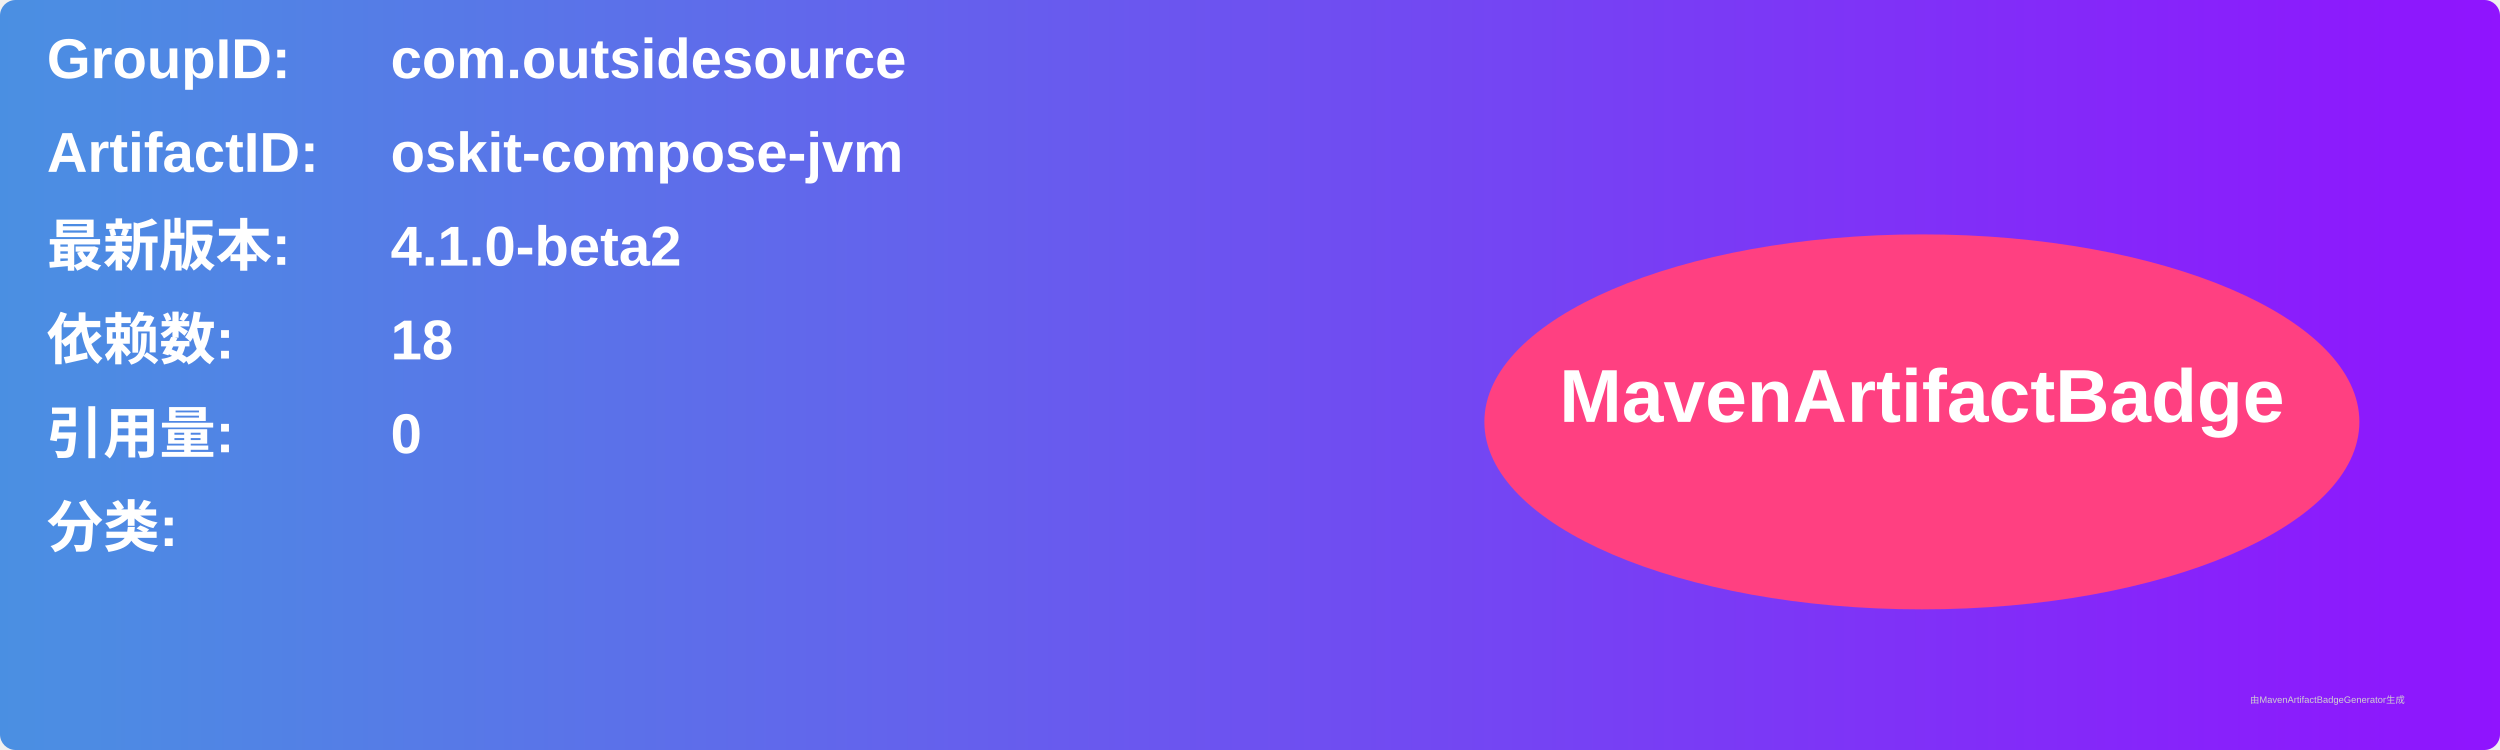
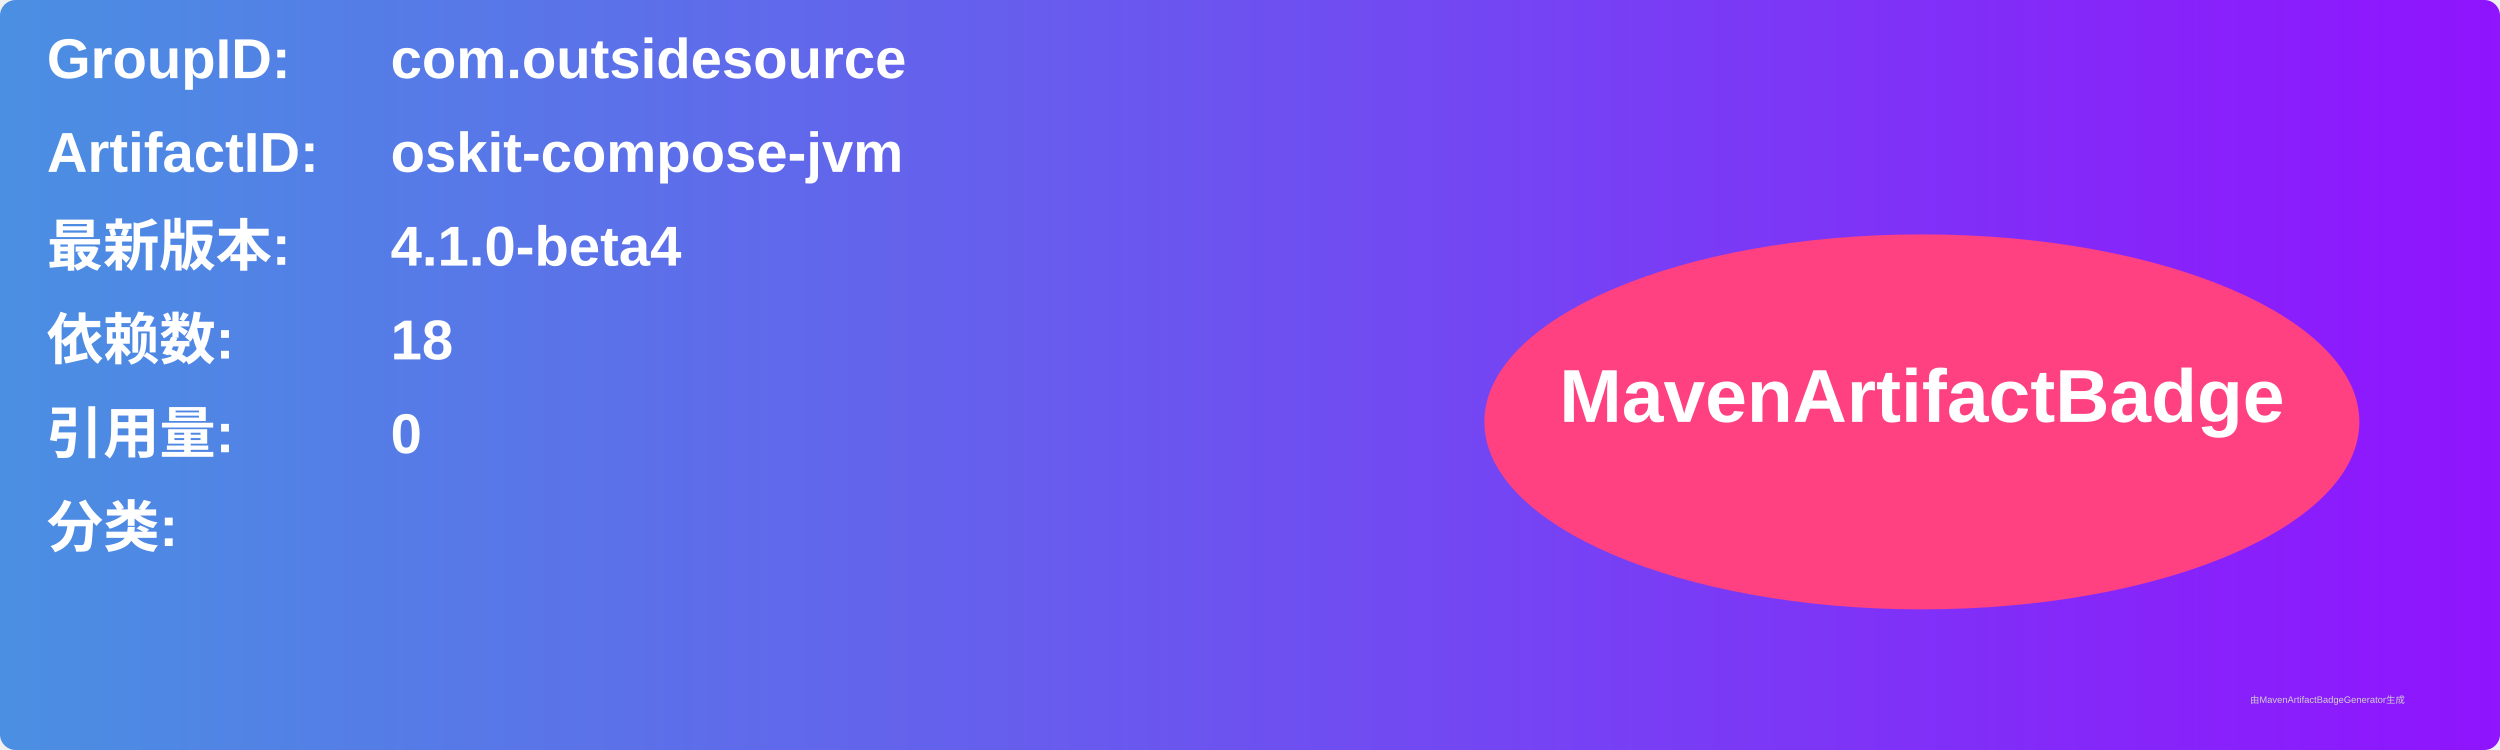
<svg xmlns="http://www.w3.org/2000/svg" width="800" height="240" viewBox="0 0 800 240">
  <linearGradient id="grad" x1="0%" y1="0%" x2="100%" y2="0%">
    <stop offset="0%" stop-color="#4a90e2" />
    <stop offset="100%" stop-color="#9013fe" />
  </linearGradient>
  <rect width="100%" height="100%" rx="5" ry="5" fill="url(#grad)" />
  <g transform="translate(15, 15)">
    <text x="0" y="10" font-family="Arial" font-size="18" fill="white" font-weight="bold" width="260">GroupID:</text>
    <text x="110" y="10" font-family="Arial" font-size="18" fill="white" font-weight="bold" width="460">com.outsidesource</text>
    <text x="0" y="40" font-family="Arial" font-size="18" fill="white" font-weight="bold" width="260">ArtifactID:</text>
    <text x="110" y="40" font-family="Arial" font-size="18" fill="white" font-weight="bold" width="460">oskit-compose-jvm</text>
    <text x="0" y="70" font-family="Arial" font-size="18" fill="white" font-weight="bold">最新版本:</text>
    <text x="110" y="70" font-family="Arial" font-size="18" fill="white" font-weight="bold">
-       <tspan font-weight="bold">4.1.0-beta2</tspan>
+       <tspan font-weight="bold">4.1.0-beta4</tspan>
    </text>
    <text x="0" y="100" font-family="Arial" font-size="18" fill="white" font-weight="bold">依赖数: </text>
    <text x="110" y="100" font-family="Arial" font-size="18" fill="white">
      <tspan font-weight="bold">18</tspan>
    </text>
    <text x="0" y="130" font-family="Arial" font-size="18" fill="white" font-weight="bold">引用量: </text>
    <text x="110" y="130" font-family="Arial" font-size="18" fill="white">
      <tspan font-weight="bold">0</tspan>
    </text>
    <text x="0" y="160" font-family="Arial" font-size="18" fill="white" font-weight="bold">分类:</text>
    <text x="10" y="190" font-family="Arial" font-size="10" fill="white">
      <tspan font-weight="bold" />
    </text>
    <ellipse cx="600" cy="120" rx="140" ry="60" fill="#ff4081" />
    <text x="600" y="120" text-anchor="middle" font-family="Arial" font-size="24" fill="white" font-weight="bold">MavenArtifactBadge</text>
  </g>
  <text x="720" y="225" font-family="Arial" font-size="3" fill="#d0d0d0">由MavenArtifactBadgeGenerator生成</text>
</svg>
